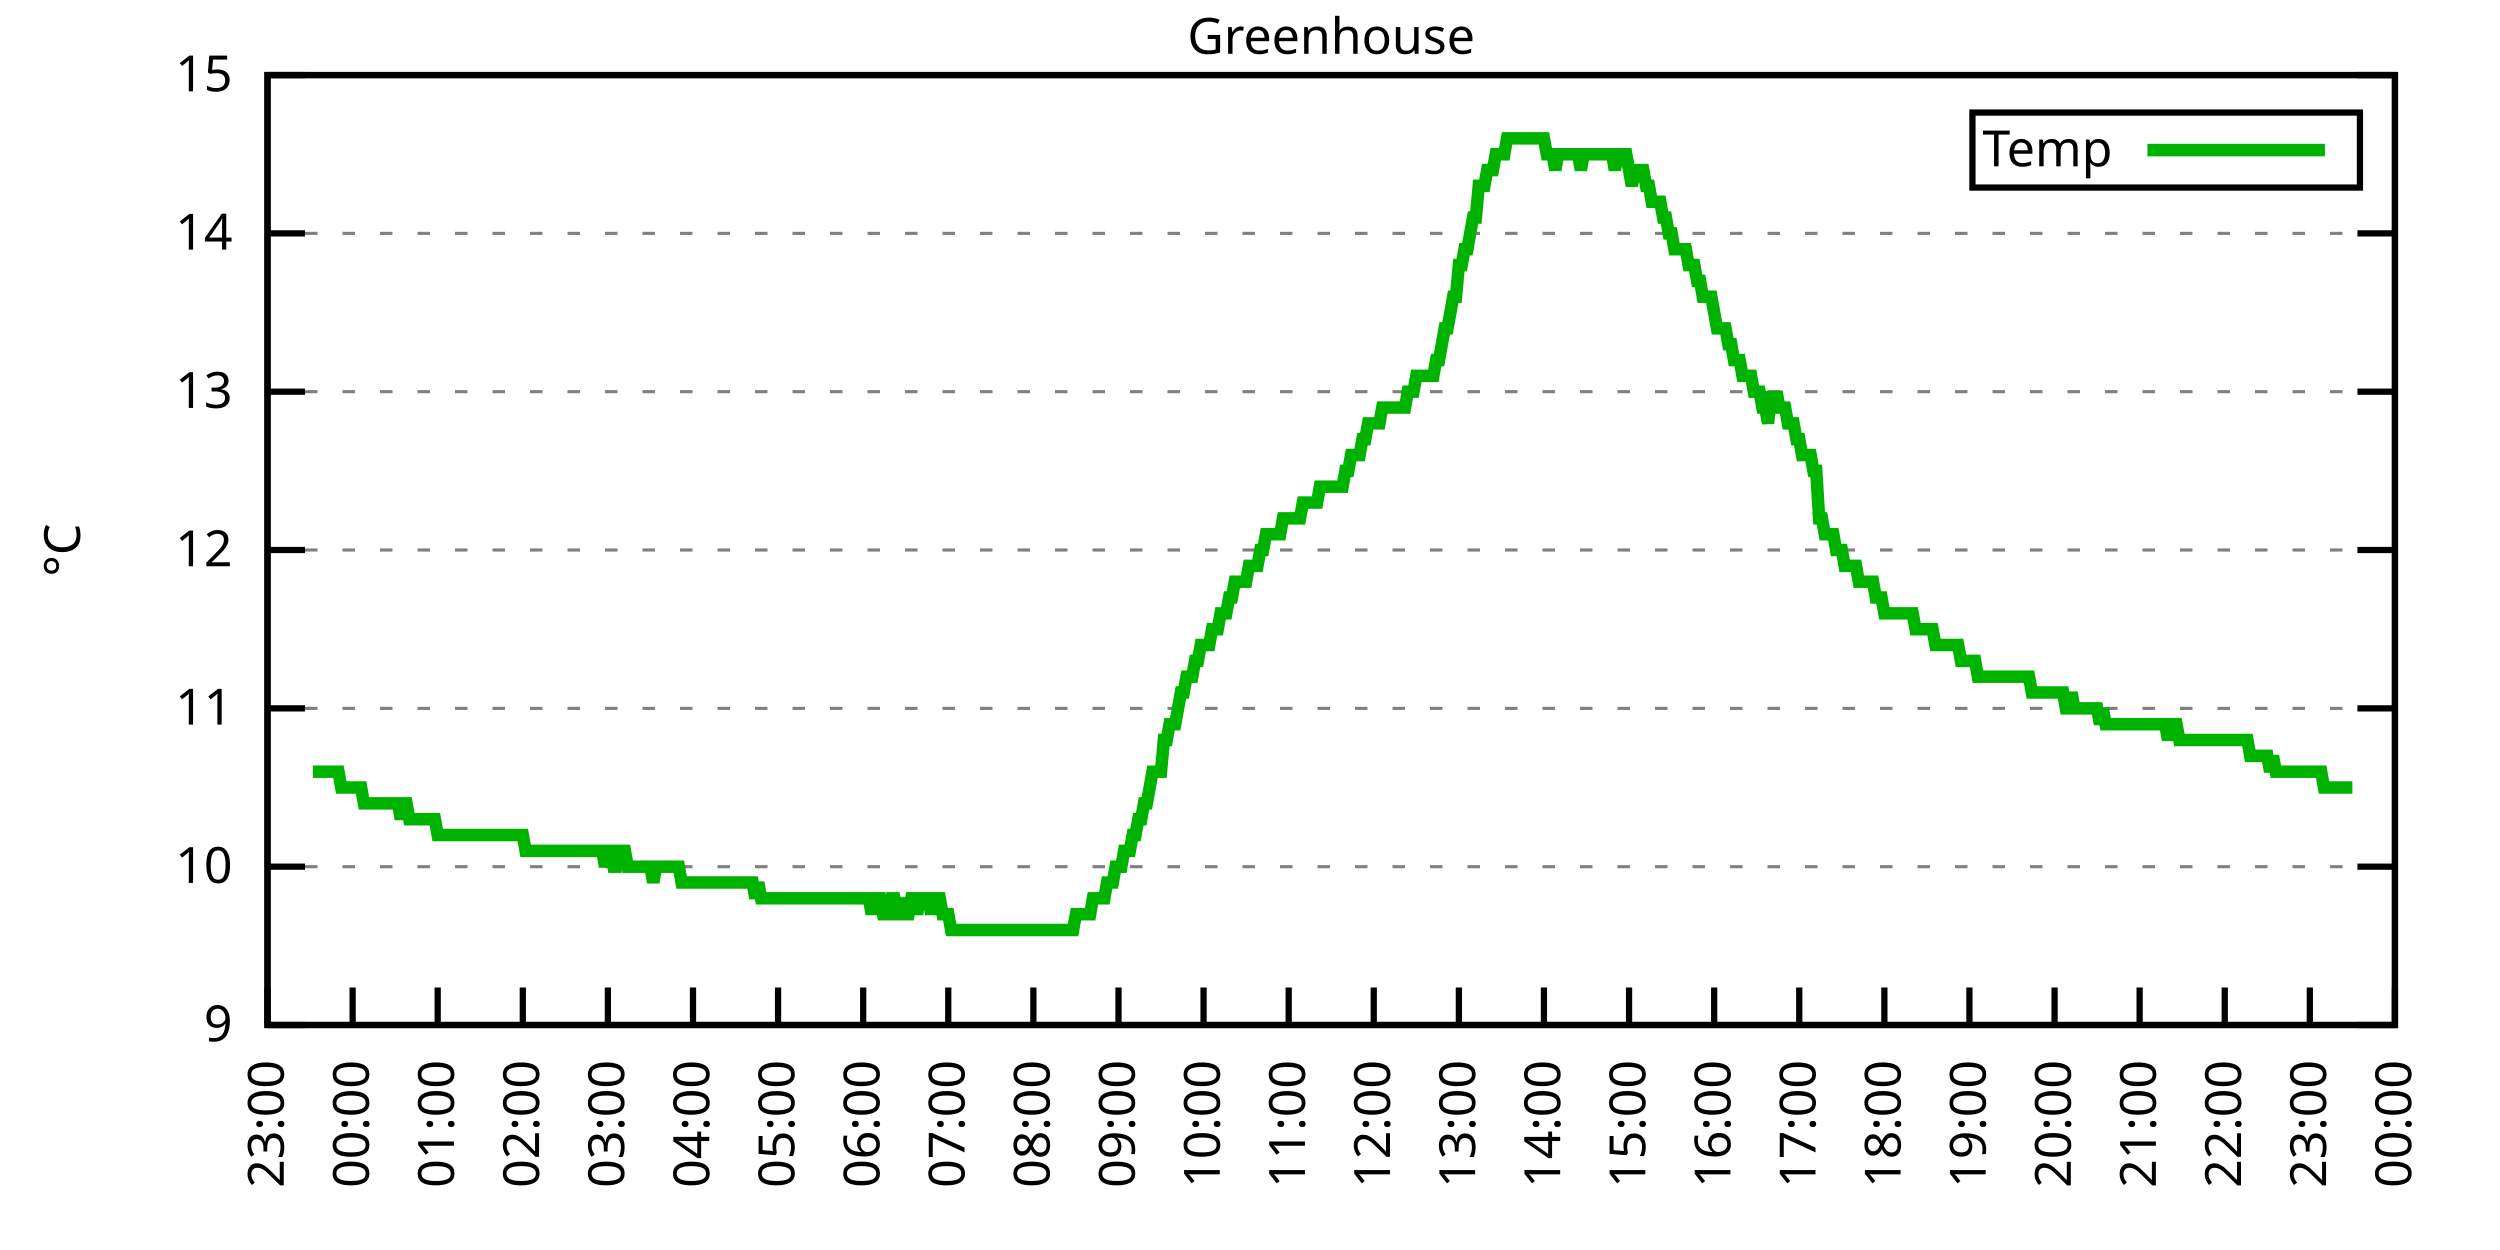
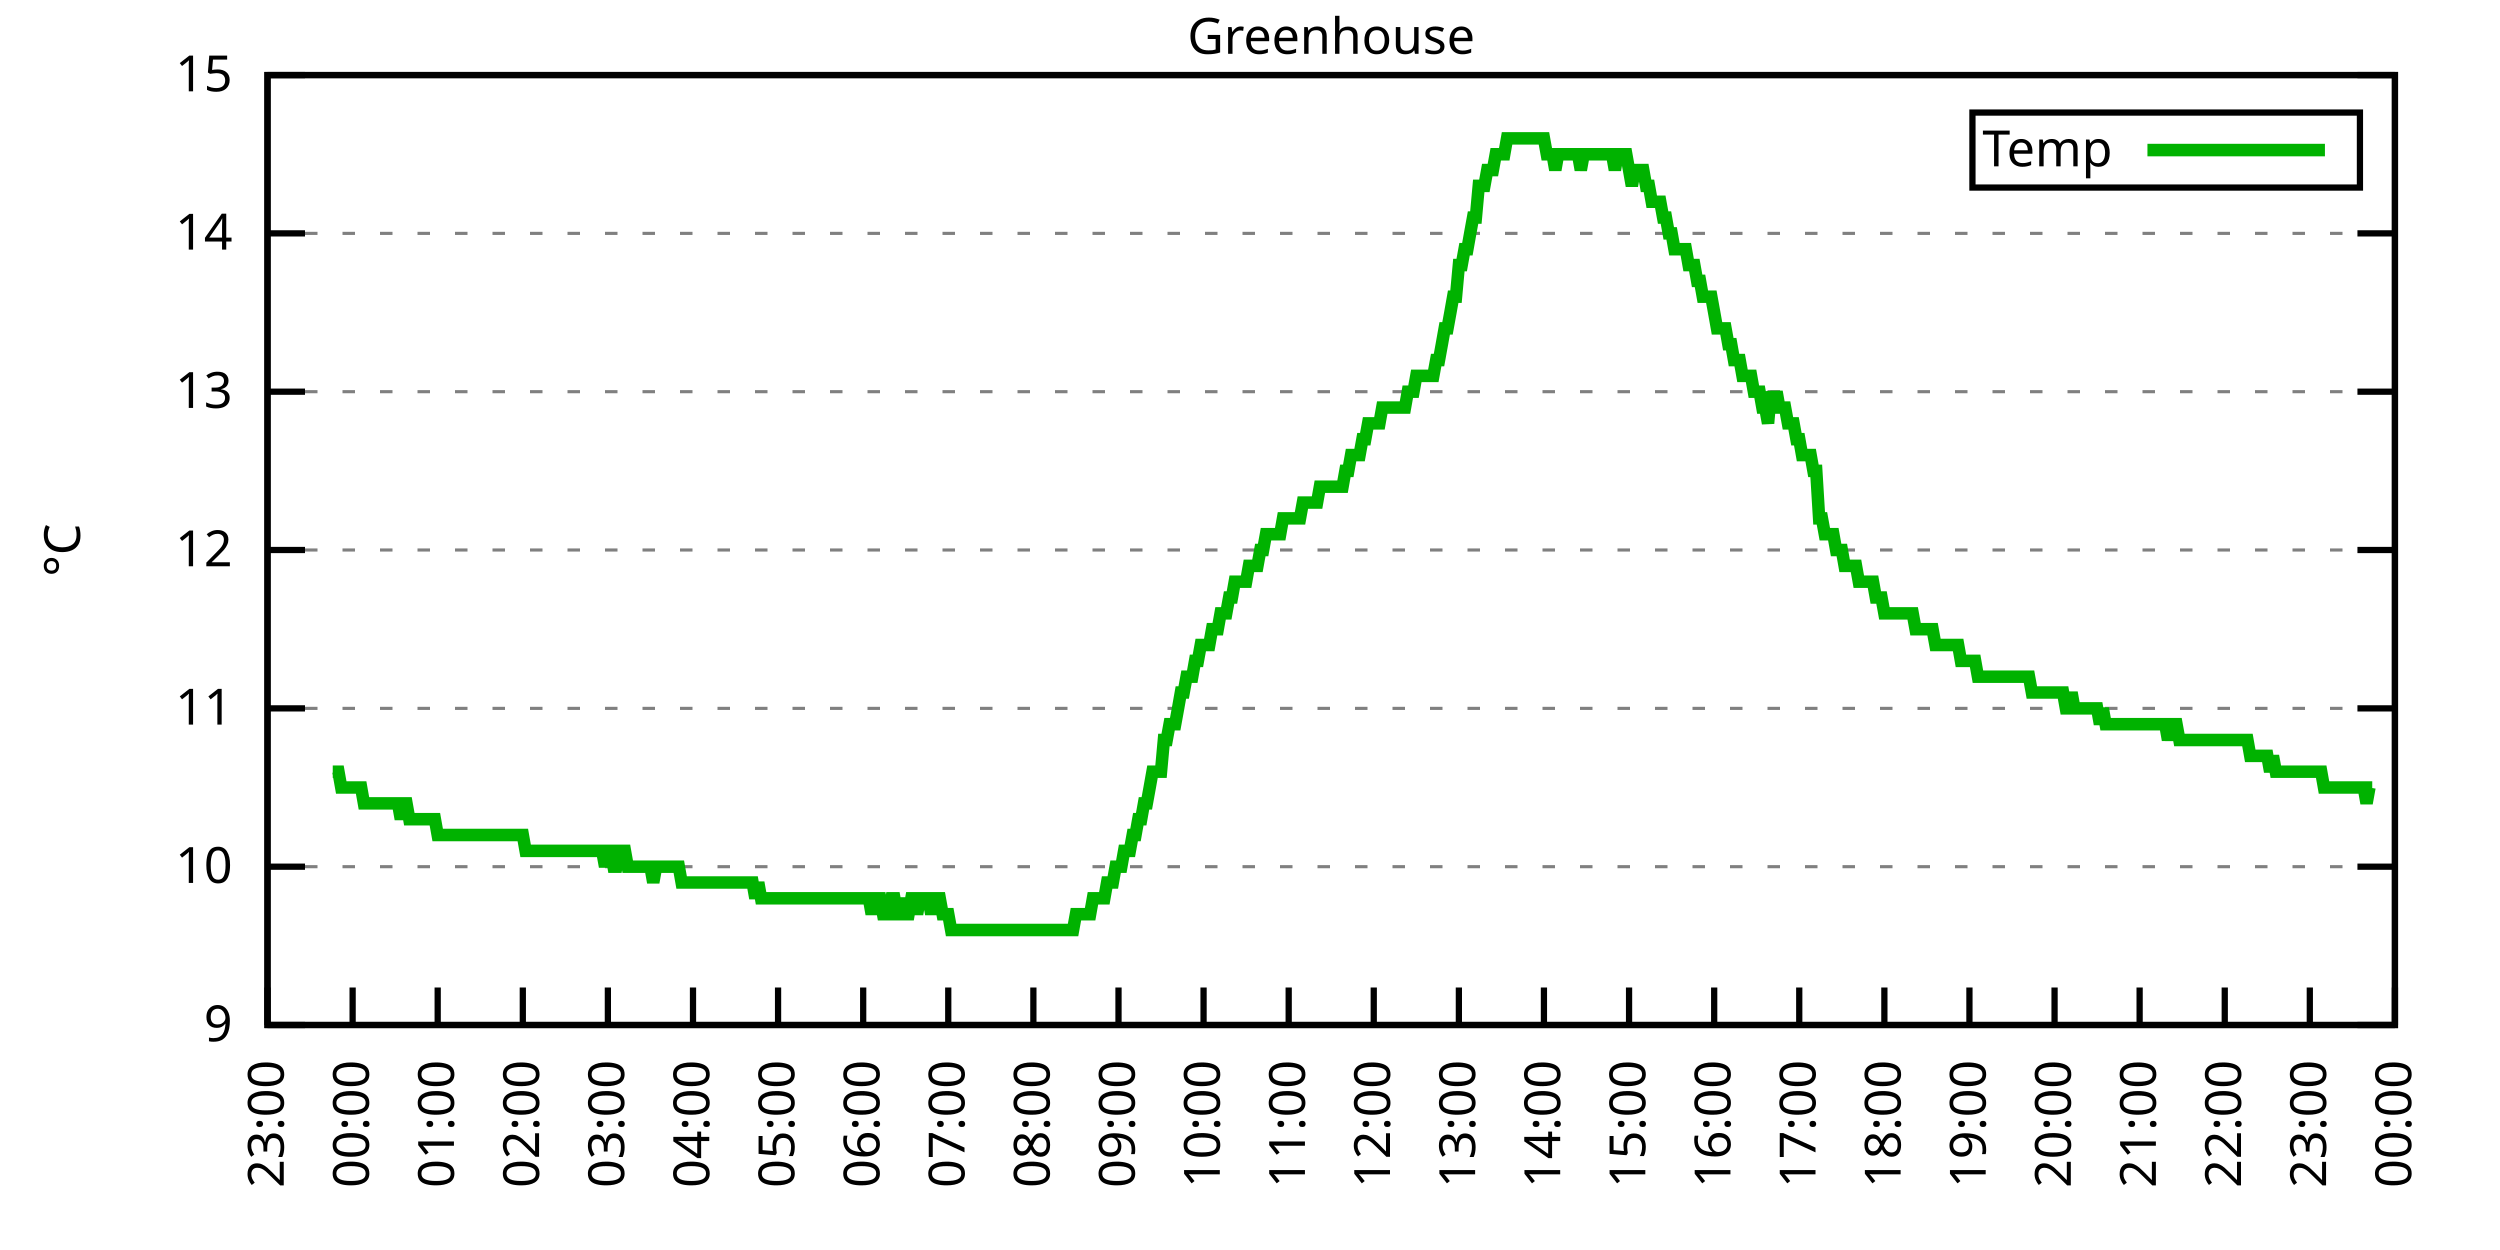
<svg xmlns="http://www.w3.org/2000/svg" xmlns:xlink="http://www.w3.org/1999/xlink" width="400" height="200" viewBox="0 0 400 200">
  <g id="gnuplot_canvas">
    <rect x="0" y="0" width="400" height="200" fill="none" />
    <defs>
      <circle id="gpDot" r="0.5" stroke-width="0.5" stroke="currentColor" />
      <path id="gpPt0" stroke-width="0.333" stroke="currentColor" d="M-1,0 h2 M0,-1 v2" />
      <path id="gpPt1" stroke-width="0.333" stroke="currentColor" d="M-1,-1 L1,1 M1,-1 L-1,1" />
      <path id="gpPt2" stroke-width="0.333" stroke="currentColor" d="M-1,0 L1,0 M0,-1 L0,1 M-1,-1 L1,1 M-1,1 L1,-1" />
      <rect id="gpPt3" stroke-width="0.333" stroke="currentColor" x="-1" y="-1" width="2" height="2" />
      <rect id="gpPt4" stroke-width="0.333" stroke="currentColor" fill="currentColor" x="-1" y="-1" width="2" height="2" />
      <circle id="gpPt5" stroke-width="0.333" stroke="currentColor" cx="0" cy="0" r="1" />
      <use xlink:href="#gpPt5" id="gpPt6" fill="currentColor" stroke="none" />
      <path id="gpPt7" stroke-width="0.333" stroke="currentColor" d="M0,-1.33 L-1.33,0.67 L1.33,0.67 z" />
      <use xlink:href="#gpPt7" id="gpPt8" fill="currentColor" stroke="none" />
      <use xlink:href="#gpPt7" id="gpPt9" stroke="currentColor" transform="rotate(180)" />
      <use xlink:href="#gpPt9" id="gpPt10" fill="currentColor" stroke="none" />
      <use xlink:href="#gpPt3" id="gpPt11" stroke="currentColor" transform="rotate(45)" />
      <use xlink:href="#gpPt11" id="gpPt12" fill="currentColor" stroke="none" />
      <path id="gpPt13" stroke-width="0.333" stroke="currentColor" d="M0,1.330 L1.265,0.411 L0.782,-1.067 L-0.782,-1.076 L-1.265,0.411 z" />
      <use xlink:href="#gpPt13" id="gpPt14" fill="currentColor" stroke="none" />
      <filter id="textbox" filterUnits="objectBoundingBox" x="0" y="0" height="1" width="1">
        <feFlood flood-color="white" flood-opacity="1" result="bgnd" />
        <feComposite in="SourceGraphic" in2="bgnd" operator="atop" />
      </filter>
      <filter id="greybox" filterUnits="objectBoundingBox" x="0" y="0" height="1" width="1">
        <feFlood flood-color="lightgrey" flood-opacity="1" result="grey" />
        <feComposite in="SourceGraphic" in2="grey" operator="atop" />
      </filter>
    </defs>
    <g fill="none" color="white" stroke="currentColor" stroke-width="1.00" stroke-linecap="butt" stroke-linejoin="miter">
</g>
    <g fill="none" color="black" stroke="currentColor" stroke-width="1.00" stroke-linecap="butt" stroke-linejoin="miter">
      <g stroke="none" shape-rendering="crispEdges">
        <polygon fill="rgb(255, 255, 255)" points="42.80,164.00 383.18,164.00 383.18,12.02 42.80,12.02 " />
      </g>
    </g>
    <g fill="none" color="black" stroke="currentColor" stroke-width="1.00" stroke-linecap="butt" stroke-linejoin="miter">
</g>
    <g fill="none" color="black" stroke="black" stroke-width="0.50" stroke-linecap="butt" stroke-linejoin="miter">
</g>
    <g fill="none" color="gray" stroke="currentColor" stroke-width="0.50" stroke-linecap="butt" stroke-linejoin="miter">
      <path stroke="gray" stroke-dasharray="2,4" class="gridline" d="M42.80,164.00 L383.19,164.00  " />
    </g>
    <g fill="none" color="gray" stroke="gray" stroke-width="1.00" stroke-linecap="butt" stroke-linejoin="miter">
</g>
    <g fill="none" color="black" stroke="currentColor" stroke-width="1.00" stroke-linecap="butt" stroke-linejoin="miter">
      <path stroke="black" d="M42.80,164.00 L48.80,164.00 M383.19,164.00 L377.19,164.00  " />
      <g transform="translate(37.20,166.60)" stroke="none" fill="black" font-family="Sans" font-size="8.00" text-anchor="end">
        <text>
          <tspan font-family="Sans"> 9</tspan>
        </text>
      </g>
    </g>
    <g fill="none" color="black" stroke="currentColor" stroke-width="1.00" stroke-linecap="butt" stroke-linejoin="miter">
</g>
    <g fill="none" color="black" stroke="black" stroke-width="0.50" stroke-linecap="butt" stroke-linejoin="miter">
</g>
    <g fill="none" color="gray" stroke="currentColor" stroke-width="0.50" stroke-linecap="butt" stroke-linejoin="miter">
      <path stroke="gray" stroke-dasharray="2,4" class="gridline" d="M42.80,138.67 L383.19,138.67  " />
    </g>
    <g fill="none" color="gray" stroke="gray" stroke-width="1.00" stroke-linecap="butt" stroke-linejoin="miter">
</g>
    <g fill="none" color="black" stroke="currentColor" stroke-width="1.00" stroke-linecap="butt" stroke-linejoin="miter">
      <path stroke="black" d="M42.80,138.67 L48.80,138.67 M383.19,138.67 L377.19,138.67  " />
      <g transform="translate(37.20,141.27)" stroke="none" fill="black" font-family="Sans" font-size="8.00" text-anchor="end">
        <text>
          <tspan font-family="Sans"> 10</tspan>
        </text>
      </g>
    </g>
    <g fill="none" color="black" stroke="currentColor" stroke-width="1.00" stroke-linecap="butt" stroke-linejoin="miter">
</g>
    <g fill="none" color="black" stroke="black" stroke-width="0.50" stroke-linecap="butt" stroke-linejoin="miter">
</g>
    <g fill="none" color="gray" stroke="currentColor" stroke-width="0.50" stroke-linecap="butt" stroke-linejoin="miter">
      <path stroke="gray" stroke-dasharray="2,4" class="gridline" d="M42.80,113.34 L383.19,113.34  " />
    </g>
    <g fill="none" color="gray" stroke="gray" stroke-width="1.00" stroke-linecap="butt" stroke-linejoin="miter">
</g>
    <g fill="none" color="black" stroke="currentColor" stroke-width="1.00" stroke-linecap="butt" stroke-linejoin="miter">
      <path stroke="black" d="M42.80,113.34 L48.80,113.34 M383.19,113.34 L377.19,113.34  " />
      <g transform="translate(37.20,115.94)" stroke="none" fill="black" font-family="Sans" font-size="8.00" text-anchor="end">
        <text>
          <tspan font-family="Sans"> 11</tspan>
        </text>
      </g>
    </g>
    <g fill="none" color="black" stroke="currentColor" stroke-width="1.00" stroke-linecap="butt" stroke-linejoin="miter">
</g>
    <g fill="none" color="black" stroke="black" stroke-width="0.50" stroke-linecap="butt" stroke-linejoin="miter">
</g>
    <g fill="none" color="gray" stroke="currentColor" stroke-width="0.50" stroke-linecap="butt" stroke-linejoin="miter">
      <path stroke="gray" stroke-dasharray="2,4" class="gridline" d="M42.80,88.00 L383.19,88.00  " />
    </g>
    <g fill="none" color="gray" stroke="gray" stroke-width="1.00" stroke-linecap="butt" stroke-linejoin="miter">
</g>
    <g fill="none" color="black" stroke="currentColor" stroke-width="1.00" stroke-linecap="butt" stroke-linejoin="miter">
      <path stroke="black" d="M42.80,88.00 L48.80,88.00 M383.19,88.00 L377.19,88.00  " />
      <g transform="translate(37.20,90.60)" stroke="none" fill="black" font-family="Sans" font-size="8.00" text-anchor="end">
        <text>
          <tspan font-family="Sans"> 12</tspan>
        </text>
      </g>
    </g>
    <g fill="none" color="black" stroke="currentColor" stroke-width="1.00" stroke-linecap="butt" stroke-linejoin="miter">
</g>
    <g fill="none" color="black" stroke="black" stroke-width="0.50" stroke-linecap="butt" stroke-linejoin="miter">
</g>
    <g fill="none" color="gray" stroke="currentColor" stroke-width="0.50" stroke-linecap="butt" stroke-linejoin="miter">
      <path stroke="gray" stroke-dasharray="2,4" class="gridline" d="M42.80,62.67 L383.19,62.67  " />
    </g>
    <g fill="none" color="gray" stroke="gray" stroke-width="1.00" stroke-linecap="butt" stroke-linejoin="miter">
</g>
    <g fill="none" color="black" stroke="currentColor" stroke-width="1.00" stroke-linecap="butt" stroke-linejoin="miter">
      <path stroke="black" d="M42.80,62.67 L48.80,62.67 M383.19,62.67 L377.19,62.67  " />
      <g transform="translate(37.20,65.27)" stroke="none" fill="black" font-family="Sans" font-size="8.00" text-anchor="end">
        <text>
          <tspan font-family="Sans"> 13</tspan>
        </text>
      </g>
    </g>
    <g fill="none" color="black" stroke="currentColor" stroke-width="1.00" stroke-linecap="butt" stroke-linejoin="miter">
</g>
    <g fill="none" color="black" stroke="black" stroke-width="0.50" stroke-linecap="butt" stroke-linejoin="miter">
</g>
    <g fill="none" color="gray" stroke="currentColor" stroke-width="0.50" stroke-linecap="butt" stroke-linejoin="miter">
      <path stroke="gray" stroke-dasharray="2,4" class="gridline" d="M42.80,37.34 L383.19,37.34  " />
    </g>
    <g fill="none" color="gray" stroke="gray" stroke-width="1.00" stroke-linecap="butt" stroke-linejoin="miter">
</g>
    <g fill="none" color="black" stroke="currentColor" stroke-width="1.00" stroke-linecap="butt" stroke-linejoin="miter">
      <path stroke="black" d="M42.80,37.34 L48.80,37.34 M383.19,37.34 L377.19,37.34  " />
      <g transform="translate(37.20,39.94)" stroke="none" fill="black" font-family="Sans" font-size="8.00" text-anchor="end">
        <text>
          <tspan font-family="Sans"> 14</tspan>
        </text>
      </g>
    </g>
    <g fill="none" color="black" stroke="currentColor" stroke-width="1.00" stroke-linecap="butt" stroke-linejoin="miter">
</g>
    <g fill="none" color="black" stroke="black" stroke-width="0.50" stroke-linecap="butt" stroke-linejoin="miter">
</g>
    <g fill="none" color="gray" stroke="currentColor" stroke-width="0.50" stroke-linecap="butt" stroke-linejoin="miter">
      <path stroke="gray" stroke-dasharray="2,4" class="gridline" d="M42.80,12.01 L383.19,12.01  " />
    </g>
    <g fill="none" color="gray" stroke="gray" stroke-width="1.00" stroke-linecap="butt" stroke-linejoin="miter">
</g>
    <g fill="none" color="black" stroke="currentColor" stroke-width="1.00" stroke-linecap="butt" stroke-linejoin="miter">
      <path stroke="black" d="M42.80,12.01 L48.80,12.01 M383.19,12.01 L377.19,12.01  " />
      <g transform="translate(37.20,14.61)" stroke="none" fill="black" font-family="Sans" font-size="8.00" text-anchor="end">
        <text>
          <tspan font-family="Sans"> 15</tspan>
        </text>
      </g>
    </g>
    <g fill="none" color="black" stroke="currentColor" stroke-width="1.00" stroke-linecap="butt" stroke-linejoin="miter">
      <path stroke="black" d="M42.80,164.00 L42.80,158.00  " />
      <g transform="translate(45.40,169.60) rotate(270.00)" stroke="none" fill="black" font-family="Sans" font-size="8.00" text-anchor="end">
        <text>
          <tspan font-family="Sans">23:00</tspan>
        </text>
      </g>
    </g>
    <g fill="none" color="black" stroke="currentColor" stroke-width="1.00" stroke-linecap="butt" stroke-linejoin="miter">
      <path stroke="black" d="M56.42,164.00 L56.42,158.00  " />
      <g transform="translate(59.02,169.60) rotate(270.00)" stroke="none" fill="black" font-family="Sans" font-size="8.00" text-anchor="end">
        <text>
          <tspan font-family="Sans">00:00</tspan>
        </text>
      </g>
    </g>
    <g fill="none" color="black" stroke="currentColor" stroke-width="1.00" stroke-linecap="butt" stroke-linejoin="miter">
      <path stroke="black" d="M70.03,164.00 L70.03,158.00  " />
      <g transform="translate(72.63,169.60) rotate(270.00)" stroke="none" fill="black" font-family="Sans" font-size="8.00" text-anchor="end">
        <text>
          <tspan font-family="Sans">01:00</tspan>
        </text>
      </g>
    </g>
    <g fill="none" color="black" stroke="currentColor" stroke-width="1.00" stroke-linecap="butt" stroke-linejoin="miter">
      <path stroke="black" d="M83.65,164.00 L83.65,158.00  " />
      <g transform="translate(86.25,169.60) rotate(270.00)" stroke="none" fill="black" font-family="Sans" font-size="8.00" text-anchor="end">
        <text>
          <tspan font-family="Sans">02:00</tspan>
        </text>
      </g>
    </g>
    <g fill="none" color="black" stroke="currentColor" stroke-width="1.00" stroke-linecap="butt" stroke-linejoin="miter">
      <path stroke="black" d="M97.26,164.00 L97.26,158.00  " />
      <g transform="translate(99.86,169.60) rotate(270.00)" stroke="none" fill="black" font-family="Sans" font-size="8.00" text-anchor="end">
        <text>
          <tspan font-family="Sans">03:00</tspan>
        </text>
      </g>
    </g>
    <g fill="none" color="black" stroke="currentColor" stroke-width="1.00" stroke-linecap="butt" stroke-linejoin="miter">
      <path stroke="black" d="M110.88,164.00 L110.88,158.00  " />
      <g transform="translate(113.48,169.60) rotate(270.00)" stroke="none" fill="black" font-family="Sans" font-size="8.00" text-anchor="end">
        <text>
          <tspan font-family="Sans">04:00</tspan>
        </text>
      </g>
    </g>
    <g fill="none" color="black" stroke="currentColor" stroke-width="1.00" stroke-linecap="butt" stroke-linejoin="miter">
      <path stroke="black" d="M124.49,164.00 L124.49,158.00  " />
      <g transform="translate(127.09,169.60) rotate(270.00)" stroke="none" fill="black" font-family="Sans" font-size="8.00" text-anchor="end">
        <text>
          <tspan font-family="Sans">05:00</tspan>
        </text>
      </g>
    </g>
    <g fill="none" color="black" stroke="currentColor" stroke-width="1.00" stroke-linecap="butt" stroke-linejoin="miter">
      <path stroke="black" d="M138.11,164.00 L138.11,158.00  " />
      <g transform="translate(140.71,169.60) rotate(270.00)" stroke="none" fill="black" font-family="Sans" font-size="8.00" text-anchor="end">
        <text>
          <tspan font-family="Sans">06:00</tspan>
        </text>
      </g>
    </g>
    <g fill="none" color="black" stroke="currentColor" stroke-width="1.00" stroke-linecap="butt" stroke-linejoin="miter">
      <path stroke="black" d="M151.72,164.00 L151.72,158.00  " />
      <g transform="translate(154.32,169.60) rotate(270.00)" stroke="none" fill="black" font-family="Sans" font-size="8.00" text-anchor="end">
        <text>
          <tspan font-family="Sans">07:00</tspan>
        </text>
      </g>
    </g>
    <g fill="none" color="black" stroke="currentColor" stroke-width="1.00" stroke-linecap="butt" stroke-linejoin="miter">
      <path stroke="black" d="M165.34,164.00 L165.34,158.00  " />
      <g transform="translate(167.94,169.60) rotate(270.00)" stroke="none" fill="black" font-family="Sans" font-size="8.00" text-anchor="end">
        <text>
          <tspan font-family="Sans">08:00</tspan>
        </text>
      </g>
    </g>
    <g fill="none" color="black" stroke="currentColor" stroke-width="1.00" stroke-linecap="butt" stroke-linejoin="miter">
      <path stroke="black" d="M178.96,164.00 L178.96,158.00  " />
      <g transform="translate(181.56,169.60) rotate(270.00)" stroke="none" fill="black" font-family="Sans" font-size="8.00" text-anchor="end">
        <text>
          <tspan font-family="Sans">09:00</tspan>
        </text>
      </g>
    </g>
    <g fill="none" color="black" stroke="currentColor" stroke-width="1.00" stroke-linecap="butt" stroke-linejoin="miter">
      <path stroke="black" d="M192.57,164.00 L192.57,158.00  " />
      <g transform="translate(195.17,169.60) rotate(270.00)" stroke="none" fill="black" font-family="Sans" font-size="8.00" text-anchor="end">
        <text>
          <tspan font-family="Sans">10:00</tspan>
        </text>
      </g>
    </g>
    <g fill="none" color="black" stroke="currentColor" stroke-width="1.00" stroke-linecap="butt" stroke-linejoin="miter">
      <path stroke="black" d="M206.19,164.00 L206.19,158.00  " />
      <g transform="translate(208.79,169.60) rotate(270.00)" stroke="none" fill="black" font-family="Sans" font-size="8.00" text-anchor="end">
        <text>
          <tspan font-family="Sans">11:00</tspan>
        </text>
      </g>
    </g>
    <g fill="none" color="black" stroke="currentColor" stroke-width="1.00" stroke-linecap="butt" stroke-linejoin="miter">
      <path stroke="black" d="M219.80,164.00 L219.80,158.00  " />
      <g transform="translate(222.40,169.60) rotate(270.00)" stroke="none" fill="black" font-family="Sans" font-size="8.00" text-anchor="end">
        <text>
          <tspan font-family="Sans">12:00</tspan>
        </text>
      </g>
    </g>
    <g fill="none" color="black" stroke="currentColor" stroke-width="1.00" stroke-linecap="butt" stroke-linejoin="miter">
      <path stroke="black" d="M233.42,164.00 L233.42,158.00  " />
      <g transform="translate(236.02,169.60) rotate(270.00)" stroke="none" fill="black" font-family="Sans" font-size="8.00" text-anchor="end">
        <text>
          <tspan font-family="Sans">13:00</tspan>
        </text>
      </g>
    </g>
    <g fill="none" color="black" stroke="currentColor" stroke-width="1.00" stroke-linecap="butt" stroke-linejoin="miter">
      <path stroke="black" d="M247.03,164.00 L247.03,158.00  " />
      <g transform="translate(249.63,169.60) rotate(270.00)" stroke="none" fill="black" font-family="Sans" font-size="8.00" text-anchor="end">
        <text>
          <tspan font-family="Sans">14:00</tspan>
        </text>
      </g>
    </g>
    <g fill="none" color="black" stroke="currentColor" stroke-width="1.00" stroke-linecap="butt" stroke-linejoin="miter">
      <path stroke="black" d="M260.65,164.00 L260.65,158.00  " />
      <g transform="translate(263.25,169.60) rotate(270.00)" stroke="none" fill="black" font-family="Sans" font-size="8.00" text-anchor="end">
        <text>
          <tspan font-family="Sans">15:00</tspan>
        </text>
      </g>
    </g>
    <g fill="none" color="black" stroke="currentColor" stroke-width="1.00" stroke-linecap="butt" stroke-linejoin="miter">
      <path stroke="black" d="M274.27,164.00 L274.27,158.00  " />
      <g transform="translate(276.87,169.60) rotate(270.00)" stroke="none" fill="black" font-family="Sans" font-size="8.00" text-anchor="end">
        <text>
          <tspan font-family="Sans">16:00</tspan>
        </text>
      </g>
    </g>
    <g fill="none" color="black" stroke="currentColor" stroke-width="1.00" stroke-linecap="butt" stroke-linejoin="miter">
      <path stroke="black" d="M287.88,164.00 L287.88,158.00  " />
      <g transform="translate(290.48,169.60) rotate(270.00)" stroke="none" fill="black" font-family="Sans" font-size="8.00" text-anchor="end">
        <text>
          <tspan font-family="Sans">17:00</tspan>
        </text>
      </g>
    </g>
    <g fill="none" color="black" stroke="currentColor" stroke-width="1.00" stroke-linecap="butt" stroke-linejoin="miter">
      <path stroke="black" d="M301.50,164.00 L301.50,158.00  " />
      <g transform="translate(304.10,169.60) rotate(270.00)" stroke="none" fill="black" font-family="Sans" font-size="8.00" text-anchor="end">
        <text>
          <tspan font-family="Sans">18:00</tspan>
        </text>
      </g>
    </g>
    <g fill="none" color="black" stroke="currentColor" stroke-width="1.00" stroke-linecap="butt" stroke-linejoin="miter">
      <path stroke="black" d="M315.11,164.00 L315.11,158.00  " />
      <g transform="translate(317.71,169.60) rotate(270.00)" stroke="none" fill="black" font-family="Sans" font-size="8.00" text-anchor="end">
        <text>
          <tspan font-family="Sans">19:00</tspan>
        </text>
      </g>
    </g>
    <g fill="none" color="black" stroke="currentColor" stroke-width="1.00" stroke-linecap="butt" stroke-linejoin="miter">
      <path stroke="black" d="M328.73,164.00 L328.73,158.00  " />
      <g transform="translate(331.33,169.60) rotate(270.00)" stroke="none" fill="black" font-family="Sans" font-size="8.00" text-anchor="end">
        <text>
          <tspan font-family="Sans">20:00</tspan>
        </text>
      </g>
    </g>
    <g fill="none" color="black" stroke="currentColor" stroke-width="1.00" stroke-linecap="butt" stroke-linejoin="miter">
      <path stroke="black" d="M342.34,164.00 L342.34,158.00  " />
      <g transform="translate(344.94,169.60) rotate(270.00)" stroke="none" fill="black" font-family="Sans" font-size="8.00" text-anchor="end">
        <text>
          <tspan font-family="Sans">21:00</tspan>
        </text>
      </g>
    </g>
    <g fill="none" color="black" stroke="currentColor" stroke-width="1.00" stroke-linecap="butt" stroke-linejoin="miter">
      <path stroke="black" d="M355.96,164.00 L355.96,158.00  " />
      <g transform="translate(358.56,169.60) rotate(270.00)" stroke="none" fill="black" font-family="Sans" font-size="8.00" text-anchor="end">
        <text>
          <tspan font-family="Sans">22:00</tspan>
        </text>
      </g>
    </g>
    <g fill="none" color="black" stroke="currentColor" stroke-width="1.00" stroke-linecap="butt" stroke-linejoin="miter">
      <path stroke="black" d="M369.57,164.00 L369.57,158.00  " />
      <g transform="translate(372.17,169.60) rotate(270.00)" stroke="none" fill="black" font-family="Sans" font-size="8.00" text-anchor="end">
        <text>
          <tspan font-family="Sans">23:00</tspan>
        </text>
      </g>
    </g>
    <g fill="none" color="black" stroke="currentColor" stroke-width="1.00" stroke-linecap="butt" stroke-linejoin="miter">
      <path stroke="black" d="M383.19,164.00 L383.19,158.00  " />
      <g transform="translate(385.79,169.60) rotate(270.00)" stroke="none" fill="black" font-family="Sans" font-size="8.00" text-anchor="end">
        <text>
          <tspan font-family="Sans">00:00</tspan>
        </text>
      </g>
    </g>
    <g fill="none" color="black" stroke="currentColor" stroke-width="1.00" stroke-linecap="butt" stroke-linejoin="miter">
</g>
    <g fill="none" color="black" stroke="currentColor" stroke-width="1.00" stroke-linecap="butt" stroke-linejoin="miter">
      <path stroke="black" d="M42.80,12.01 L42.80,164.00 L383.19,164.00 L383.19,12.01 L42.80,12.01 Z  " />
    </g>
    <g fill="none" color="black" stroke="currentColor" stroke-width="1.00" stroke-linecap="butt" stroke-linejoin="miter">
</g>
    <g fill="none" color="black" stroke="currentColor" stroke-width="1.00" stroke-linecap="butt" stroke-linejoin="miter">
      <path stroke="black" d="M315.59,30.01 L315.59,18.01 L377.59,18.01 L377.59,30.01 L315.59,30.01 Z  " />
    </g>
    <g id="Greenhouse_plot_1">
      <g fill="none" color="white" stroke="black" stroke-width="2.00" stroke-linecap="butt" stroke-linejoin="miter">
</g>
      <g fill="none" color="black" stroke="currentColor" stroke-width="2.00" stroke-linecap="butt" stroke-linejoin="miter">
        <g transform="translate(337.99,26.61)" stroke="none" fill="black" font-family="Sans" font-size="8.00" text-anchor="end">
          <text>
            <tspan font-family="Sans">Temp</tspan>
          </text>
        </g>
      </g>
      <g fill="none" color="black" stroke="currentColor" stroke-width="2.00" stroke-linecap="butt" stroke-linejoin="miter">
-         <path stroke="rgb(  0, 178,   0)" d="M343.59,24.01 L371.99,24.01 M50.06,123.47 L50.52,123.47 L50.97,123.47 L51.42,123.47 L51.88,123.47 L52.33,123.47   L52.78,123.47 L53.24,123.47 L53.69,123.47 L54.15,123.47 L54.60,126.00 L55.05,126.00 L55.51,126.00 L55.96,126.00   L56.42,126.00 L56.87,126.00 L57.32,126.00 L57.78,126.00 L58.23,128.54 L58.68,128.54 L59.14,128.54 L59.59,128.54   L60.05,128.54 L60.50,128.54 L60.95,128.54 L61.41,128.54 L61.86,128.54 L62.32,128.54 L62.77,128.54 L63.22,128.54   L63.68,128.54 L64.13,131.07 L64.58,128.54 L65.04,128.54 L65.49,131.07 L65.95,131.07 L66.40,131.07 L66.85,131.07   L67.31,131.07 L67.76,131.07 L68.22,131.07 L68.67,131.07 L69.12,131.07 L69.58,131.07 L70.03,133.60 L70.49,133.60   L70.94,133.60 L71.39,133.60 L71.85,133.60 L72.30,133.60 L72.75,133.60 L73.21,133.60 L73.66,133.60 L74.12,133.60   L74.57,133.60 L75.02,133.60 L75.48,133.60 L75.93,133.60 L76.39,133.60 L76.84,133.60 L77.29,133.60 L77.75,133.60   L78.20,133.60 L78.65,133.60 L79.11,133.60 L79.56,133.60 L80.02,133.60 L80.47,133.60 L80.92,133.60 L81.38,133.60   L81.83,133.60 L82.29,133.60 L82.74,133.60 L83.19,133.60 L83.65,133.60 L84.10,136.14 L84.55,136.14 L85.01,136.14   L85.46,136.14 L85.92,136.14 L86.37,136.14 L86.82,136.14 L87.28,136.14 L87.73,136.14 L88.19,136.14 L88.64,136.14   L89.09,136.14 L89.55,136.14 L90.00,136.14 L90.45,136.14 L90.91,136.14 L91.36,136.14 L91.82,136.14 L92.27,136.14   L92.72,136.14 L93.18,136.14 L93.63,136.14 L94.09,136.14 L94.54,136.14 L94.99,136.14 L95.45,136.14 L95.90,136.14   L96.35,136.14 L96.81,138.67 L97.26,136.14 L97.72,136.14 L98.17,138.67 L98.62,138.67 L99.08,136.14 L99.53,136.14   L99.99,136.14 L100.44,138.67 L100.89,138.67 L101.35,138.67 L101.80,138.67 L102.25,138.67 L102.71,138.67 L103.16,138.67   L103.62,138.67 L104.07,138.67 L104.52,141.20 L104.98,138.67 L105.43,138.67 L105.89,138.67 L106.34,138.67 L106.79,138.67   L107.25,138.67 L107.70,138.67 L108.15,138.67 L108.61,138.67 L109.06,141.20 L109.52,141.20 L109.97,141.20 L110.42,141.20   L110.88,141.20 L111.33,141.20 L111.79,141.20 L112.24,141.20 L112.69,141.20 L113.15,141.20 L113.60,141.20 L114.05,141.20   L114.51,141.20 L114.96,141.20 L115.42,141.20 L115.87,141.20 L116.32,141.20 L116.78,141.20 L117.23,141.20 L117.69,141.20   L118.14,141.20 L118.59,141.20 L119.05,141.20 L119.50,141.20 L119.96,141.20 L120.41,141.20 L120.86,143.73 L121.32,141.20   L121.77,143.73 L122.22,143.73 L122.68,143.73 L123.13,143.73 L123.59,143.73 L124.04,143.73 L124.49,143.73 L124.95,143.73   L125.40,143.73 L125.86,143.73 L126.31,143.73 L126.76,143.73 L127.22,143.73 L127.67,143.73 L128.12,143.73 L128.58,143.73   L129.03,143.73 L129.49,143.73 L129.94,143.73 L130.39,143.73 L130.85,143.73 L131.30,143.73 L131.76,143.73 L132.21,143.73   L132.66,143.73 L133.12,143.73 L133.57,143.73 L134.02,143.73 L134.48,143.73 L134.93,143.73 L135.39,143.73 L135.84,143.73   L136.29,143.73 L136.75,143.73 L137.20,143.73 L137.66,143.73 L138.11,143.73 L138.56,143.73 L139.02,143.73 L139.47,146.27   L139.92,143.73 L140.38,143.73 L140.83,143.73 L141.29,146.27 L141.74,146.27 L142.19,146.27 L142.65,143.73 L143.10,143.73   L143.56,146.27 L144.01,146.27 L144.46,143.73 L144.92,146.27 L145.37,146.27 L145.82,143.73 L146.28,143.73 L146.73,146.27   L147.19,143.73 L147.64,143.73 L148.09,143.73 L148.55,143.73 L149.00,146.27 L149.46,143.73 L149.91,143.73 L150.36,143.73   L150.82,146.27 L151.27,146.27 L151.72,146.27 L152.18,148.80 L152.63,148.80 L153.09,148.80 L153.54,148.80 L153.99,148.80   L154.45,148.80 L154.90,148.80 L155.36,148.80 L155.81,148.80 L156.26,148.80 L156.72,148.80 L157.17,148.80 L157.62,148.80   L158.08,148.80 L158.53,148.80 L158.99,148.80 L159.44,148.80 L159.89,148.80 L160.35,148.80 L160.80,148.80 L161.26,148.80   L161.71,148.80 L162.16,148.80 L162.62,148.80 L163.07,148.80 L163.52,148.80 L163.98,148.80 L164.43,148.80 L164.89,148.80   L165.34,148.80 L165.79,148.80 L166.25,148.80 L166.70,148.80 L167.16,148.80 L167.61,148.80 L168.06,148.80 L168.52,148.80   L168.97,148.80 L169.43,148.80 L169.88,148.80 L170.33,148.80 L170.79,148.80 L171.24,148.80 L171.69,148.80 L172.15,146.27   L172.60,146.27 L173.06,146.27 L173.51,146.27 L173.96,146.27 L174.42,146.27 L174.87,143.73 L175.33,143.73 L175.78,143.73   L176.23,143.73 L176.69,143.73 L177.14,141.20 L177.59,141.20 L178.05,141.20 L178.50,138.67 L178.96,138.67 L179.41,138.67   L179.86,136.14 L180.32,136.14 L180.77,136.14 L181.23,133.60 L181.68,133.60 L182.13,131.07 L182.59,131.07 L183.04,128.54   L183.49,128.54 L183.95,126.00 L184.40,123.47 L184.86,123.47 L185.31,123.47 L185.76,123.47 L186.22,118.40 L186.67,118.40   L187.13,115.87 L187.58,115.87 L188.03,115.87 L188.49,113.34 L188.94,110.80 L189.39,110.80 L189.85,108.27 L190.30,108.27   L190.76,108.27 L191.21,105.74 L191.66,105.74 L192.12,103.20 L192.57,103.20 L193.03,103.20 L193.48,103.20 L193.93,100.67   L194.39,100.67 L194.84,100.67 L195.29,98.14 L195.75,98.14 L196.20,98.14 L196.66,95.60 L197.11,95.60 L197.56,93.07   L198.02,93.07 L198.47,93.07 L198.93,93.07 L199.38,93.07 L199.83,90.54 L200.29,90.54 L200.74,90.54 L201.19,90.54   L201.65,88.00 L202.10,88.00 L202.56,85.47 L203.01,85.47 L203.46,85.47 L203.92,85.47 L204.37,85.47 L204.83,85.47   L205.28,82.94 L205.73,82.94 L206.19,82.94 L206.64,82.94 L207.09,82.94 L207.55,82.94 L208.00,82.94 L208.46,80.41   L208.91,80.41 L209.36,80.41 L209.82,80.41 L210.27,80.41 L210.73,80.41 L211.18,77.87 L211.63,77.87 L212.09,77.87   L212.54,77.87 L213.00,77.87 L213.45,77.87 L213.90,77.87 L214.36,77.87 L214.81,77.87 L215.26,75.34 L215.72,75.34   L216.17,72.81 L216.63,72.81 L217.08,72.81 L217.53,72.81 L217.99,70.27 L218.44,70.27 L218.90,67.74 L219.35,67.74   L219.80,67.74 L220.26,67.74 L220.71,67.74 L221.16,65.21 L221.62,65.21 L222.07,65.21 L222.53,65.21 L222.98,65.21   L223.43,65.21 L223.89,65.21 L224.34,65.21 L224.80,65.21 L225.25,62.67 L225.70,62.67 L226.16,62.67 L226.61,60.14   L227.06,60.14 L227.52,60.14 L227.97,60.14 L228.43,60.14 L228.88,60.14 L229.33,60.14 L229.79,57.61 L230.24,57.61   L230.70,55.07 L231.15,52.54 L231.60,52.54 L232.06,50.01 L232.51,47.47 L232.96,47.47 L233.42,42.41 L233.87,42.41   L234.33,39.87 L234.78,39.87 L235.23,37.34 L235.69,34.81 L236.14,34.81 L236.60,29.74 L237.05,29.74 L237.50,29.74   L237.96,27.21 L238.41,27.21 L238.86,27.21 L239.32,24.68 L239.77,24.68 L240.23,24.68 L240.68,24.68 L241.13,22.14   L241.59,22.14 L242.04,22.14 L242.50,22.14 L242.95,22.14 L243.40,22.14 L243.86,22.14 L244.31,22.14 L244.76,22.14   L245.22,22.14 L245.67,22.14 L246.13,22.14 L246.58,22.14 L247.03,22.14 L247.49,24.68 L247.94,24.68 L248.40,24.68   L248.85,27.21 L249.30,24.68 L249.76,24.68 L250.21,24.68 L250.66,24.68 L251.12,24.68 L251.57,24.68 L252.03,24.68   L252.48,24.68 L252.93,27.21 L253.39,24.68 L253.84,24.68 L254.30,24.68 L254.75,24.68 L255.20,24.68 L255.66,24.68   L256.11,24.68 L256.56,24.68 L257.02,24.68 L257.47,24.68 L257.93,24.68 L258.38,27.21 L258.83,24.68 L259.29,24.68   L259.74,24.68 L260.20,24.68 L260.65,27.21 L261.10,29.74 L261.56,27.21 L262.01,27.21 L262.47,27.21 L262.92,27.21   L263.37,29.74 L263.83,29.74 L264.28,32.28 L264.73,32.28 L265.19,32.28 L265.64,32.28 L266.10,34.81 L266.55,34.81   L267.00,37.34 L267.46,37.34 L267.91,39.87 L268.37,39.87 L268.82,39.87 L269.27,39.87 L269.73,39.87 L270.18,42.41   L270.63,42.41 L271.09,42.41 L271.54,44.94 L272.00,44.94 L272.45,47.47 L272.90,47.47 L273.36,47.47 L273.81,47.47   L274.27,50.01 L274.72,52.54 L275.17,52.54 L275.63,52.54 L276.08,52.54 L276.53,55.07 L276.99,55.07 L277.44,57.61   L277.90,57.61 L278.35,57.61 L278.80,60.14 L279.26,60.14 L279.71,60.14 L280.17,60.14 L280.62,62.67 L281.07,62.67   L281.53,62.67 L281.98,65.21 L282.43,65.21 L282.89,67.74 L283.34,62.67 L283.80,65.21 L284.25,62.67 L284.70,65.21   L285.16,65.21 L285.61,65.21 L286.07,67.74 L286.52,67.74 L286.97,67.74 L287.43,70.27 L287.88,70.27 L288.33,72.81   L288.79,72.81 L289.24,72.81 L289.70,72.81 L290.15,75.34 L290.60,75.34 L291.06,82.94 L291.51,82.94 L291.97,85.47   L292.42,85.47 L292.87,85.47 L293.33,85.47 L293.78,88.00 L294.23,88.00 L294.69,88.00 L295.14,90.54 L295.60,90.54   L296.05,90.54 L296.50,90.54 L296.96,90.54 L297.41,93.07 L297.87,93.07 L298.32,93.07 L298.77,93.07 L299.23,93.07   L299.68,93.07 L300.13,95.60 L300.59,95.60 L301.04,95.60 L301.50,98.14 L301.95,98.14 L302.40,98.14 L302.86,98.14   L303.31,98.14 L303.77,98.14 L304.22,98.14 L304.67,98.14 L305.13,98.14 L305.58,98.14 L306.03,98.14 L306.49,100.67   L306.94,100.67 L307.40,100.67 L307.85,100.67 L308.30,100.67 L308.76,100.67 L309.21,100.67 L309.67,103.20 L310.12,103.20   L310.57,103.20 L311.03,103.20 L311.48,103.20 L311.94,103.20 L312.39,103.20 L312.84,103.20 L313.30,103.20 L313.75,105.74   L314.20,105.74 L314.66,105.74 L315.11,105.74 L315.57,105.74 L316.02,105.74 L316.47,108.27 L316.93,108.27 L317.38,108.27   L317.84,108.27 L318.29,108.27 L318.74,108.27 L319.20,108.27 L319.65,108.27 L320.10,108.27 L320.56,108.27 L321.01,108.27   L321.47,108.27 L321.92,108.27 L322.37,108.27 L322.83,108.27 L323.28,108.27 L323.74,108.27 L324.19,108.27 L324.64,108.27   L325.10,110.80 L325.55,110.80 L326.00,110.80 L326.46,110.80 L326.91,110.80 L327.37,110.80 L327.82,110.80 L328.27,110.80   L328.73,110.80 L329.18,110.80 L329.64,110.80 L330.09,110.80 L330.54,113.34 L331.00,113.34 L331.45,110.80 L331.90,113.34   L332.36,113.34 L332.81,113.34 L333.27,113.34 L333.72,113.34 L334.17,113.34 L334.40,113.34 L335.08,113.34 L335.54,113.34   L335.99,115.87 L336.44,113.34 L336.90,115.87 L337.35,115.87 L337.80,115.87 L338.26,115.87 L338.71,115.87 L339.17,115.87   L339.62,115.87 L340.07,115.87 L340.53,115.87 L340.98,115.87 L341.44,115.87 L341.89,115.87 L342.34,115.87 L342.80,115.87   L343.25,115.87 L343.70,115.87 L344.16,115.87 L344.61,115.87 L345.07,115.87 L345.52,115.87 L345.97,115.87 L346.43,115.87   L346.88,118.40 L347.34,115.87 L347.79,115.87 L348.24,115.87 L348.70,118.40 L349.15,118.40 L349.60,118.40 L350.06,118.40   L350.51,118.40 L350.97,118.40 L351.42,118.40 L351.87,118.40 L352.33,118.40 L352.78,118.40 L353.24,118.40 L353.69,118.40   L354.14,118.40 L354.60,118.40 L355.05,118.40 L355.50,118.40 L355.96,118.40 L356.41,118.40 L356.87,118.40 L357.32,118.40   L357.77,118.40 L358.23,118.40 L358.68,118.40 L359.14,118.40 L359.59,118.40 L360.04,120.94 L360.50,120.94 L360.95,120.94   L361.41,120.94 L361.86,120.94 L362.31,120.94 L362.77,120.94 L363.22,123.47 L363.67,120.94 L364.13,123.47 L364.58,123.47   L365.04,123.47 L365.49,123.47 L365.94,123.47 L366.40,123.47 L366.85,123.47 L367.31,123.47 L367.76,123.47 L368.21,123.47   L368.67,123.47 L369.12,123.47 L369.57,123.47 L370.03,123.47 L370.48,123.47 L370.94,123.47 L371.39,123.47 L371.84,126.00   L372.30,126.00 L372.75,126.00 L373.21,126.00 L373.66,126.00 L374.11,126.00 L374.57,126.00 L375.02,126.00 L375.47,126.00   L375.93,126.00 L376.38,126.00  " />
+         <path stroke="rgb(  0, 178,   0)" d="M343.59,24.01 L371.99,24.01 M53.24,123.47 L53.69,123.47 L54.15,123.47 L54.60,126.00 L55.05,126.00 L55.51,126.00   L55.96,126.00 L56.42,126.00 L56.87,126.00 L57.32,126.00 L57.78,126.00 L58.23,128.54 L58.68,128.54 L59.14,128.54   L59.59,128.54 L60.05,128.54 L60.50,128.54 L60.95,128.54 L61.41,128.54 L61.86,128.54 L62.32,128.54 L62.77,128.54   L63.22,128.54 L63.68,128.54 L64.13,131.07 L64.58,128.54 L65.04,128.54 L65.49,131.07 L65.95,131.07 L66.40,131.07   L66.85,131.07 L67.31,131.07 L67.76,131.07 L68.22,131.07 L68.67,131.07 L69.12,131.07 L69.58,131.07 L70.03,133.60   L70.49,133.60 L70.94,133.60 L71.39,133.60 L71.85,133.60 L72.30,133.60 L72.75,133.60 L73.21,133.60 L73.66,133.60   L74.12,133.60 L74.57,133.60 L75.02,133.60 L75.48,133.60 L75.93,133.60 L76.39,133.60 L76.84,133.60 L77.29,133.60   L77.75,133.60 L78.20,133.60 L78.65,133.60 L79.11,133.60 L79.56,133.60 L80.02,133.60 L80.47,133.60 L80.92,133.60   L81.38,133.60 L81.83,133.60 L82.29,133.60 L82.74,133.60 L83.19,133.60 L83.65,133.60 L84.10,136.14 L84.55,136.14   L85.01,136.14 L85.46,136.14 L85.92,136.14 L86.37,136.14 L86.82,136.14 L87.28,136.14 L87.73,136.14 L88.19,136.14   L88.64,136.14 L89.09,136.14 L89.55,136.14 L90.00,136.14 L90.45,136.14 L90.91,136.14 L91.36,136.14 L91.82,136.14   L92.27,136.14 L92.72,136.14 L93.18,136.14 L93.63,136.14 L94.09,136.14 L94.54,136.14 L94.99,136.14 L95.45,136.14   L95.90,136.14 L96.35,136.14 L96.81,138.67 L97.26,136.14 L97.72,136.14 L98.17,138.67 L98.62,138.67 L99.08,136.14   L99.53,136.14 L99.99,136.14 L100.44,138.67 L100.89,138.67 L101.35,138.67 L101.80,138.67 L102.25,138.67 L102.71,138.67   L103.16,138.67 L103.62,138.67 L104.07,138.67 L104.52,141.20 L104.98,138.67 L105.43,138.67 L105.89,138.67 L106.34,138.67   L106.79,138.67 L107.25,138.67 L107.70,138.67 L108.15,138.67 L108.61,138.67 L109.06,141.20 L109.52,141.20 L109.97,141.20   L110.42,141.20 L110.88,141.20 L111.33,141.20 L111.79,141.20 L112.24,141.20 L112.69,141.20 L113.15,141.20 L113.60,141.20   L114.05,141.20 L114.51,141.20 L114.96,141.20 L115.42,141.20 L115.87,141.20 L116.32,141.20 L116.78,141.20 L117.23,141.20   L117.69,141.20 L118.14,141.20 L118.59,141.20 L119.05,141.20 L119.50,141.20 L119.96,141.20 L120.41,141.20 L120.86,143.73   L121.32,141.20 L121.77,143.73 L122.22,143.73 L122.68,143.73 L123.13,143.73 L123.59,143.73 L124.04,143.73 L124.49,143.73   L124.95,143.73 L125.40,143.73 L125.86,143.73 L126.31,143.73 L126.76,143.73 L127.22,143.73 L127.67,143.73 L128.12,143.73   L128.58,143.73 L129.03,143.73 L129.49,143.73 L129.94,143.73 L130.39,143.73 L130.85,143.73 L131.30,143.73 L131.76,143.73   L132.21,143.73 L132.66,143.73 L133.12,143.73 L133.57,143.73 L134.02,143.73 L134.48,143.73 L134.93,143.73 L135.39,143.73   L135.84,143.73 L136.29,143.73 L136.75,143.73 L137.20,143.73 L137.66,143.73 L138.11,143.73 L138.56,143.73 L139.02,143.73   L139.47,146.27 L139.92,143.73 L140.38,143.73 L140.83,143.73 L141.29,146.27 L141.74,146.27 L142.19,146.27 L142.65,143.73   L143.10,143.73 L143.56,146.27 L144.01,146.27 L144.46,143.73 L144.92,146.27 L145.37,146.27 L145.82,143.73 L146.28,143.73   L146.73,146.27 L147.19,143.73 L147.64,143.73 L148.09,143.73 L148.55,143.73 L149.00,146.27 L149.46,143.73 L149.91,143.73   L150.36,143.73 L150.82,146.27 L151.27,146.27 L151.72,146.27 L152.18,148.80 L152.63,148.80 L153.09,148.80 L153.54,148.80   L153.99,148.80 L154.45,148.80 L154.90,148.80 L155.36,148.80 L155.81,148.80 L156.26,148.80 L156.72,148.80 L157.17,148.80   L157.62,148.80 L158.08,148.80 L158.53,148.80 L158.99,148.80 L159.44,148.80 L159.89,148.80 L160.35,148.80 L160.80,148.80   L161.26,148.80 L161.71,148.80 L162.16,148.80 L162.62,148.80 L163.07,148.80 L163.52,148.80 L163.98,148.80 L164.43,148.80   L164.89,148.80 L165.34,148.80 L165.79,148.80 L166.25,148.80 L166.70,148.80 L167.16,148.80 L167.61,148.80 L168.06,148.80   L168.52,148.80 L168.97,148.80 L169.43,148.80 L169.88,148.80 L170.33,148.80 L170.79,148.80 L171.24,148.80 L171.69,148.80   L172.15,146.27 L172.60,146.27 L173.06,146.27 L173.51,146.27 L173.96,146.27 L174.42,146.27 L174.87,143.73 L175.33,143.73   L175.78,143.73 L176.23,143.73 L176.69,143.73 L177.14,141.20 L177.59,141.20 L178.05,141.20 L178.50,138.67 L178.96,138.67   L179.41,138.67 L179.86,136.14 L180.32,136.14 L180.77,136.14 L181.23,133.60 L181.68,133.60 L182.13,131.07 L182.59,131.07   L183.04,128.54 L183.49,128.54 L183.95,126.00 L184.40,123.47 L184.86,123.47 L185.31,123.47 L185.76,123.47 L186.22,118.40   L186.67,118.40 L187.13,115.87 L187.58,115.87 L188.03,115.87 L188.49,113.34 L188.94,110.80 L189.39,110.80 L189.85,108.27   L190.30,108.27 L190.76,108.27 L191.21,105.74 L191.66,105.74 L192.12,103.20 L192.57,103.20 L193.03,103.20 L193.48,103.20   L193.93,100.67 L194.39,100.67 L194.84,100.67 L195.29,98.14 L195.75,98.14 L196.20,98.14 L196.66,95.60 L197.11,95.60   L197.56,93.07 L198.02,93.07 L198.47,93.07 L198.93,93.07 L199.38,93.07 L199.83,90.54 L200.29,90.54 L200.74,90.54   L201.19,90.54 L201.65,88.00 L202.10,88.00 L202.56,85.47 L203.01,85.47 L203.46,85.47 L203.92,85.47 L204.37,85.47   L204.83,85.47 L205.28,82.94 L205.73,82.94 L206.19,82.94 L206.64,82.94 L207.09,82.94 L207.55,82.94 L208.00,82.94   L208.46,80.41 L208.91,80.41 L209.36,80.41 L209.82,80.41 L210.27,80.41 L210.73,80.41 L211.18,77.87 L211.63,77.87   L212.09,77.87 L212.54,77.87 L213.00,77.87 L213.45,77.87 L213.90,77.87 L214.36,77.87 L214.81,77.87 L215.26,75.34   L215.72,75.34 L216.17,72.81 L216.63,72.81 L217.08,72.81 L217.53,72.81 L217.99,70.27 L218.44,70.27 L218.90,67.74   L219.35,67.74 L219.80,67.74 L220.26,67.74 L220.71,67.74 L221.16,65.21 L221.62,65.21 L222.07,65.21 L222.53,65.21   L222.98,65.21 L223.43,65.21 L223.89,65.21 L224.34,65.21 L224.80,65.21 L225.25,62.67 L225.70,62.67 L226.16,62.67   L226.61,60.14 L227.06,60.14 L227.52,60.14 L227.97,60.14 L228.43,60.14 L228.88,60.14 L229.33,60.14 L229.79,57.61   L230.24,57.61 L230.70,55.07 L231.15,52.54 L231.60,52.54 L232.06,50.01 L232.51,47.47 L232.96,47.47 L233.42,42.41   L233.87,42.41 L234.33,39.87 L234.78,39.87 L235.23,37.34 L235.69,34.81 L236.14,34.81 L236.60,29.74 L237.05,29.74   L237.50,29.74 L237.96,27.21 L238.41,27.21 L238.86,27.21 L239.32,24.68 L239.77,24.68 L240.23,24.68 L240.68,24.68   L241.13,22.14 L241.59,22.14 L242.04,22.14 L242.50,22.14 L242.95,22.14 L243.40,22.14 L243.86,22.14 L244.31,22.14   L244.76,22.14 L245.22,22.14 L245.67,22.14 L246.13,22.14 L246.58,22.14 L247.03,22.14 L247.49,24.68 L247.94,24.68   L248.40,24.68 L248.85,27.21 L249.30,24.68 L249.76,24.68 L250.21,24.68 L250.66,24.68 L251.12,24.68 L251.57,24.68   L252.03,24.68 L252.48,24.68 L252.93,27.21 L253.39,24.68 L253.84,24.68 L254.30,24.68 L254.75,24.68 L255.20,24.68   L255.66,24.68 L256.11,24.68 L256.56,24.68 L257.02,24.68 L257.47,24.68 L257.93,24.68 L258.38,27.21 L258.83,24.68   L259.29,24.68 L259.74,24.68 L260.20,24.68 L260.65,27.21 L261.10,29.74 L261.56,27.21 L262.01,27.21 L262.47,27.21   L262.92,27.21 L263.37,29.74 L263.83,29.74 L264.28,32.28 L264.73,32.28 L265.19,32.28 L265.64,32.28 L266.10,34.81   L266.55,34.81 L267.00,37.34 L267.46,37.34 L267.91,39.87 L268.37,39.87 L268.82,39.87 L269.27,39.87 L269.73,39.87   L270.18,42.41 L270.63,42.41 L271.09,42.41 L271.54,44.94 L272.00,44.94 L272.45,47.47 L272.90,47.47 L273.36,47.47   L273.81,47.47 L274.27,50.01 L274.72,52.54 L275.17,52.54 L275.63,52.54 L276.08,52.54 L276.53,55.07 L276.99,55.07   L277.44,57.61 L277.90,57.61 L278.35,57.61 L278.80,60.14 L279.26,60.14 L279.71,60.14 L280.17,60.14 L280.62,62.67   L281.07,62.67 L281.53,62.67 L281.98,65.21 L282.43,65.21 L282.89,67.74 L283.34,62.67 L283.80,65.21 L284.25,62.67   L284.70,65.21 L285.16,65.21 L285.61,65.21 L286.07,67.74 L286.52,67.74 L286.97,67.74 L287.43,70.27 L287.88,70.27   L288.33,72.81 L288.79,72.81 L289.24,72.81 L289.70,72.81 L290.15,75.34 L290.60,75.34 L291.06,82.94 L291.51,82.94   L291.97,85.47 L292.42,85.47 L292.87,85.47 L293.33,85.47 L293.78,88.00 L294.23,88.00 L294.69,88.00 L295.14,90.54   L295.60,90.54 L296.05,90.54 L296.50,90.54 L296.96,90.54 L297.41,93.07 L297.87,93.07 L298.32,93.07 L298.77,93.07   L299.23,93.07 L299.68,93.07 L300.13,95.60 L300.59,95.60 L301.04,95.60 L301.50,98.14 L301.95,98.14 L302.40,98.14   L302.86,98.14 L303.31,98.14 L303.77,98.14 L304.22,98.14 L304.67,98.14 L305.13,98.14 L305.58,98.14 L306.03,98.14   L306.49,100.67 L306.94,100.67 L307.40,100.67 L307.85,100.67 L308.30,100.67 L308.76,100.67 L309.21,100.67 L309.67,103.20   L310.12,103.20 L310.57,103.20 L311.03,103.20 L311.48,103.20 L311.94,103.20 L312.39,103.20 L312.84,103.20 L313.30,103.20   L313.75,105.74 L314.20,105.74 L314.66,105.74 L315.11,105.74 L315.57,105.74 L316.02,105.74 L316.47,108.27 L316.93,108.27   L317.38,108.27 L317.84,108.27 L318.29,108.27 L318.74,108.27 L319.20,108.27 L319.65,108.27 L320.10,108.27 L320.56,108.27   L321.01,108.27 L321.47,108.27 L321.92,108.27 L322.37,108.27 L322.83,108.27 L323.28,108.27 L323.74,108.27 L324.19,108.27   L324.64,108.27 L325.10,110.80 L325.55,110.80 L326.00,110.80 L326.46,110.80 L326.91,110.80 L327.37,110.80 L327.82,110.80   L328.27,110.80 L328.73,110.80 L329.18,110.80 L329.64,110.80 L330.09,110.80 L330.54,113.34 L331.00,113.34 L331.45,110.80   L331.90,113.34 L332.36,113.34 L332.81,113.34 L333.27,113.34 L333.72,113.34 L334.17,113.34 L334.40,113.34 L335.08,113.34   L335.54,113.34 L335.99,115.87 L336.44,113.34 L336.90,115.87 L337.35,115.87 L337.80,115.87 L338.26,115.87 L338.71,115.87   L339.17,115.87 L339.62,115.87 L340.07,115.87 L340.53,115.87 L340.98,115.87 L341.44,115.87 L341.89,115.87 L342.34,115.87   L342.80,115.87 L343.25,115.87 L343.70,115.87 L344.16,115.87 L344.61,115.87 L345.07,115.87 L345.52,115.87 L345.97,115.87   L346.43,115.87 L346.88,118.40 L347.34,115.87 L347.79,115.87 L348.24,115.87 L348.70,118.40 L349.15,118.40 L349.60,118.40   L350.06,118.40 L350.51,118.40 L350.97,118.40 L351.42,118.40 L351.87,118.40 L352.33,118.40 L352.78,118.40 L353.24,118.40   L353.69,118.40 L354.14,118.40 L354.60,118.40 L355.05,118.40 L355.50,118.40 L355.96,118.40 L356.41,118.40 L356.87,118.40   L357.32,118.40 L357.77,118.40 L358.23,118.40 L358.68,118.40 L359.14,118.40 L359.59,118.40 L360.04,120.94 L360.50,120.94   L360.95,120.94 L361.41,120.94 L361.86,120.94 L362.31,120.94 L362.77,120.94 L363.22,123.47 L363.67,120.94 L364.13,123.47   L364.58,123.47 L365.04,123.47 L365.49,123.47 L365.94,123.47 L366.40,123.47 L366.85,123.47 L367.31,123.47 L367.76,123.47   L368.21,123.47 L368.67,123.47 L369.12,123.47 L369.57,123.47 L370.03,123.47 L370.48,123.47 L370.94,123.47 L371.39,123.47   L371.84,126.00 L372.30,126.00 L372.75,126.00 L373.21,126.00 L373.66,126.00 L374.11,126.00 L374.57,126.00 L375.02,126.00   L375.47,126.00 L375.93,126.00 L376.38,126.00 L376.84,126.00 L377.29,126.00 L377.74,126.00 L378.20,126.00 L378.65,128.54   L379.11,126.00 L379.56,126.00  " />
      </g>
    </g>
    <g fill="none" color="black" stroke="currentColor" stroke-width="2.00" stroke-linecap="butt" stroke-linejoin="miter">
</g>
    <g fill="none" color="black" stroke="black" stroke-width="1.00" stroke-linecap="butt" stroke-linejoin="miter">
</g>
    <g fill="none" color="black" stroke="currentColor" stroke-width="1.00" stroke-linecap="butt" stroke-linejoin="miter">
      <path stroke="black" d="M42.80,12.01 L42.80,164.00 L383.19,164.00 L383.19,12.01 L42.80,12.01 Z  " />
      <g transform="translate(12.80,88.01) rotate(270.00)" stroke="none" fill="black" font-family="Sans" font-size="8.00" text-anchor="middle">
        <text>
          <tspan font-family="Sans">°C</tspan>
        </text>
      </g>
    </g>
    <g fill="none" color="black" stroke="currentColor" stroke-width="1.00" stroke-linecap="butt" stroke-linejoin="miter">
</g>
    <g fill="none" color="black" stroke="currentColor" stroke-width="1.00" stroke-linecap="butt" stroke-linejoin="miter">
      <g transform="translate(212.99,8.61)" stroke="none" fill="black" font-family="Sans" font-size="8.00" text-anchor="middle">
        <text>
          <tspan font-family="Sans">Greenhouse</tspan>
        </text>
      </g>
    </g>
    <g fill="none" color="black" stroke="currentColor" stroke-width="1.00" stroke-linecap="butt" stroke-linejoin="miter">
</g>
  </g>
</svg>
